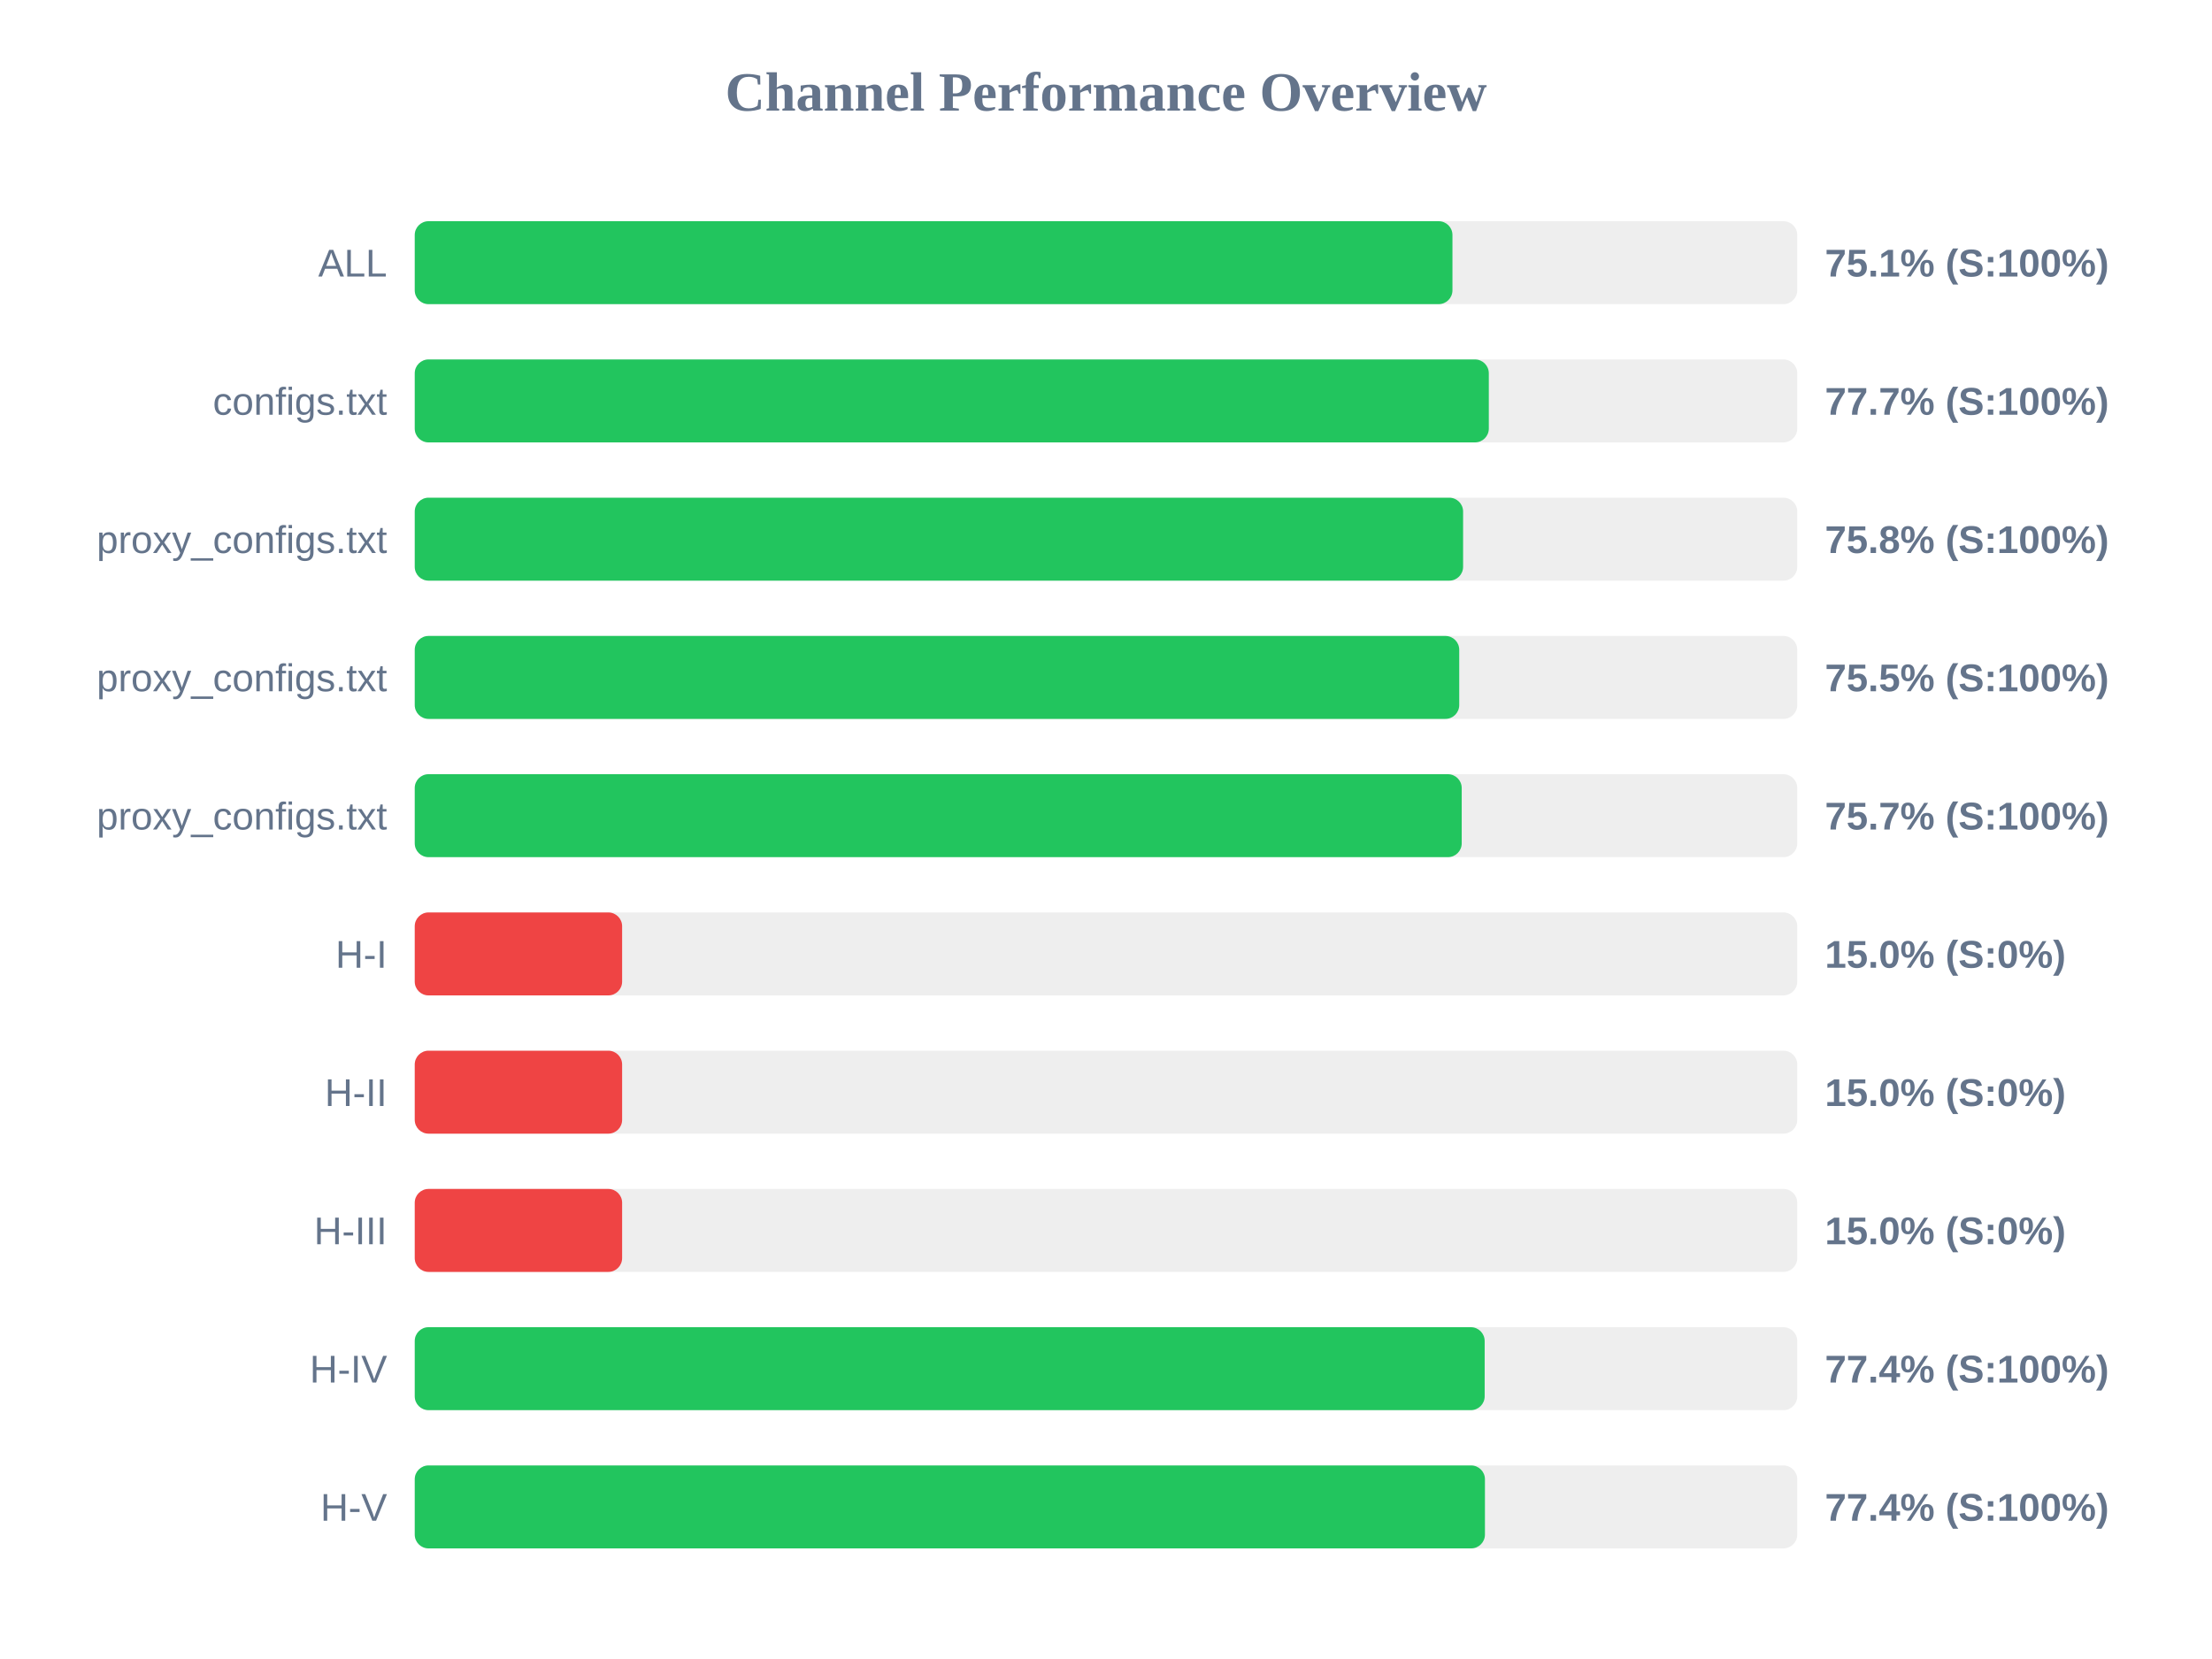
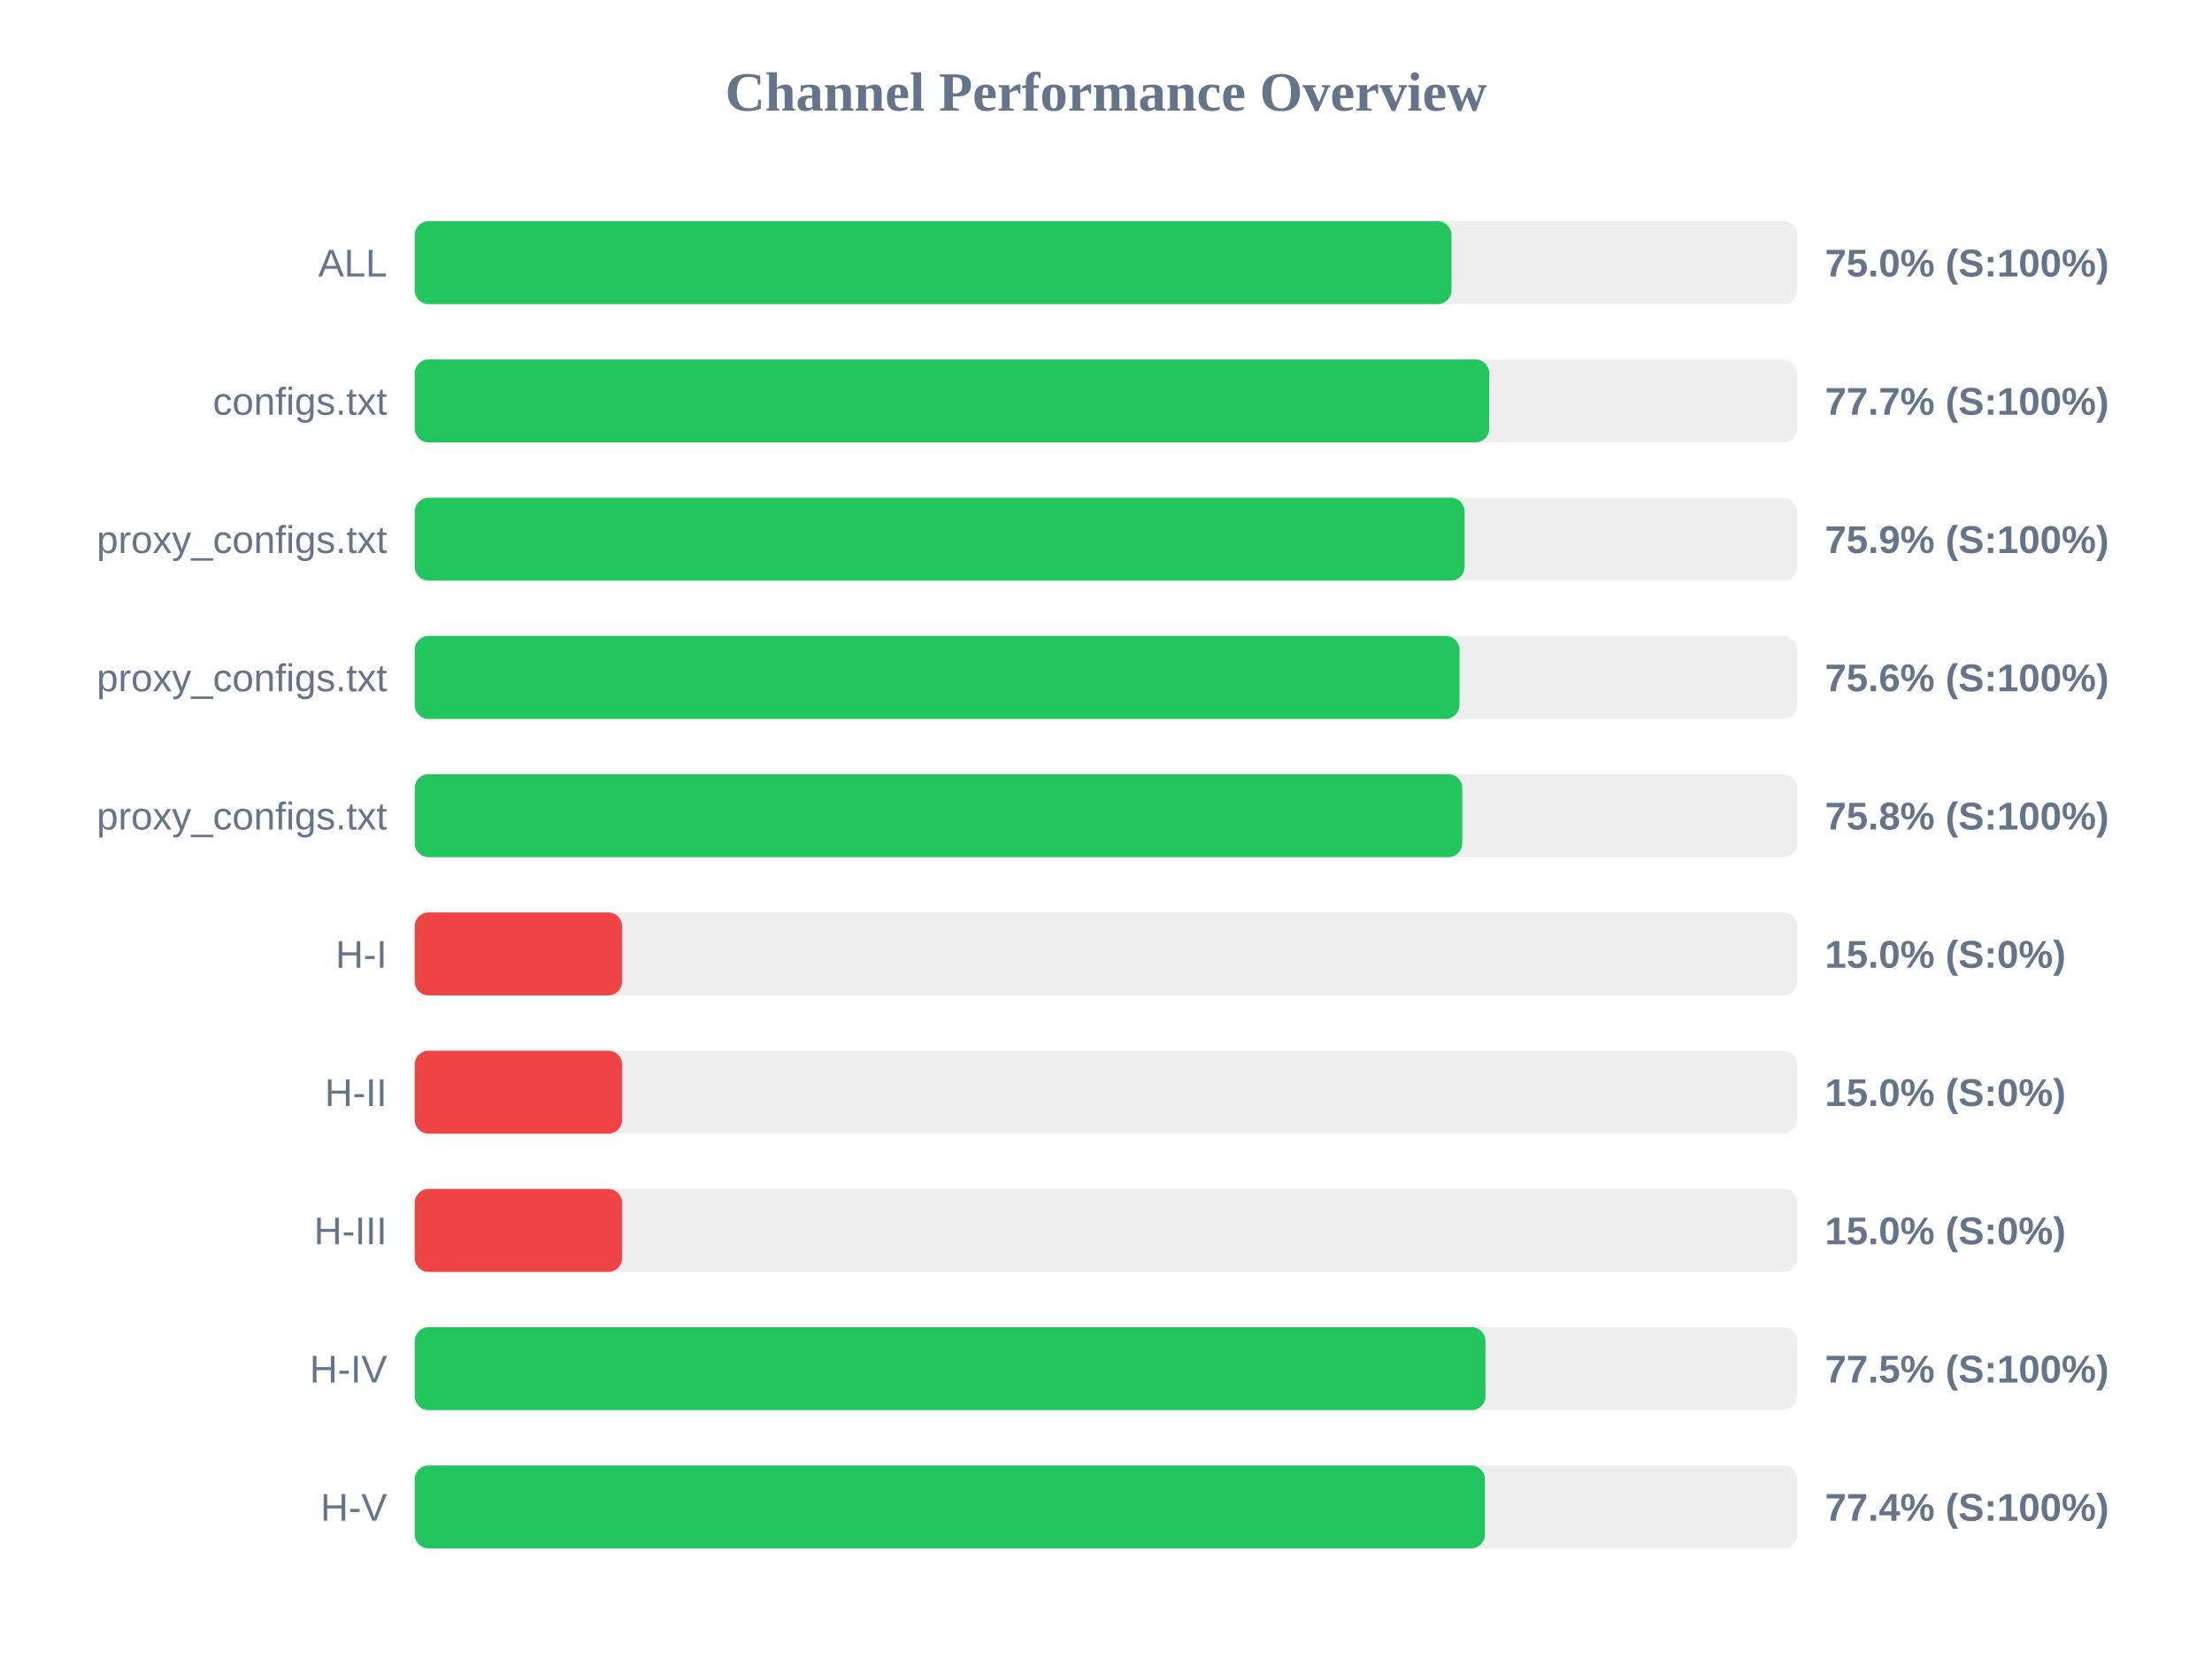
<svg xmlns="http://www.w3.org/2000/svg" width="800" height="600" version="1.1">
  <style>
        .row { font: 14px Arial; fill: #64748b; }
        .score { font: bold 14px Arial; fill: #64748b; }
    </style>
  <text x="400" y="40" text-anchor="middle" font-size="20px" font-weight="bold" fill="#64748b">Channel Performance Overview</text>
  <rect x="150" y="80" width="500" height="30" fill="#eee" rx="5" />
-   <rect x="150" y="80" width="375.3" height="30" fill="#22c55e" rx="5" />
+   <rect x="150" y="80" width="374.95" height="30" fill="#22c55e" rx="5" />
  <text x="140" y="100" text-anchor="end" class="row">ALL</text>
-   <text x="660" y="100" text-anchor="start" class="score">75.1% (S:100%)</text>
+   <text x="660" y="100" text-anchor="start" class="score">75.0% (S:100%)</text>
  <rect x="150" y="130" width="500" height="30" fill="#eee" rx="5" />
-   <rect x="150" y="130" width="388.45" height="30" fill="#22c55e" rx="5" />
+   <rect x="150" y="130" width="388.6" height="30" fill="#22c55e" rx="5" />
  <text x="140" y="150" text-anchor="end" class="row">configs.txt</text>
  <text x="660" y="150" text-anchor="start" class="score">77.7% (S:100%)</text>
  <rect x="150" y="180" width="500" height="30" fill="#eee" rx="5" />
-   <rect x="150" y="180" width="379.15" height="30" fill="#22c55e" rx="5" />
+   <rect x="150" y="180" width="379.7" height="30" fill="#22c55e" rx="5" />
  <text x="140" y="200" text-anchor="end" class="row">proxy_configs.txt</text>
-   <text x="660" y="200" text-anchor="start" class="score">75.8% (S:100%)</text>
+   <text x="660" y="200" text-anchor="start" class="score">75.9% (S:100%)</text>
  <rect x="150" y="230" width="500" height="30" fill="#eee" rx="5" />
-   <rect x="150" y="230" width="377.75" height="30" fill="#22c55e" rx="5" />
+   <rect x="150" y="230" width="377.85" height="30" fill="#22c55e" rx="5" />
  <text x="140" y="250" text-anchor="end" class="row">proxy_configs.txt</text>
-   <text x="660" y="250" text-anchor="start" class="score">75.5% (S:100%)</text>
+   <text x="660" y="250" text-anchor="start" class="score">75.6% (S:100%)</text>
  <rect x="150" y="280" width="500" height="30" fill="#eee" rx="5" />
-   <rect x="150" y="280" width="378.65" height="30" fill="#22c55e" rx="5" />
+   <rect x="150" y="280" width="378.85" height="30" fill="#22c55e" rx="5" />
  <text x="140" y="300" text-anchor="end" class="row">proxy_configs.txt</text>
-   <text x="660" y="300" text-anchor="start" class="score">75.7% (S:100%)</text>
+   <text x="660" y="300" text-anchor="start" class="score">75.8% (S:100%)</text>
  <rect x="150" y="330" width="500" height="30" fill="#eee" rx="5" />
  <rect x="150" y="330" width="75.0" height="30" fill="#ef4444" rx="5" />
  <text x="140" y="350" text-anchor="end" class="row">H-I</text>
  <text x="660" y="350" text-anchor="start" class="score">15.0% (S:0%)</text>
  <rect x="150" y="380" width="500" height="30" fill="#eee" rx="5" />
  <rect x="150" y="380" width="75.0" height="30" fill="#ef4444" rx="5" />
  <text x="140" y="400" text-anchor="end" class="row">H-II</text>
  <text x="660" y="400" text-anchor="start" class="score">15.0% (S:0%)</text>
  <rect x="150" y="430" width="500" height="30" fill="#eee" rx="5" />
  <rect x="150" y="430" width="75.0" height="30" fill="#ef4444" rx="5" />
  <text x="140" y="450" text-anchor="end" class="row">H-III</text>
  <text x="660" y="450" text-anchor="start" class="score">15.0% (S:0%)</text>
  <rect x="150" y="480" width="500" height="30" fill="#eee" rx="5" />
-   <rect x="150" y="480" width="386.95" height="30" fill="#22c55e" rx="5" />
+   <rect x="150" y="480" width="387.25" height="30" fill="#22c55e" rx="5" />
  <text x="140" y="500" text-anchor="end" class="row">H-IV</text>
-   <text x="660" y="500" text-anchor="start" class="score">77.4% (S:100%)</text>
+   <text x="660" y="500" text-anchor="start" class="score">77.5% (S:100%)</text>
  <rect x="150" y="530" width="500" height="30" fill="#eee" rx="5" />
  <rect x="150" y="530" width="387.05" height="30" fill="#22c55e" rx="5" />
  <text x="140" y="550" text-anchor="end" class="row">H-V</text>
  <text x="660" y="550" text-anchor="start" class="score">77.4% (S:100%)</text>
</svg>
